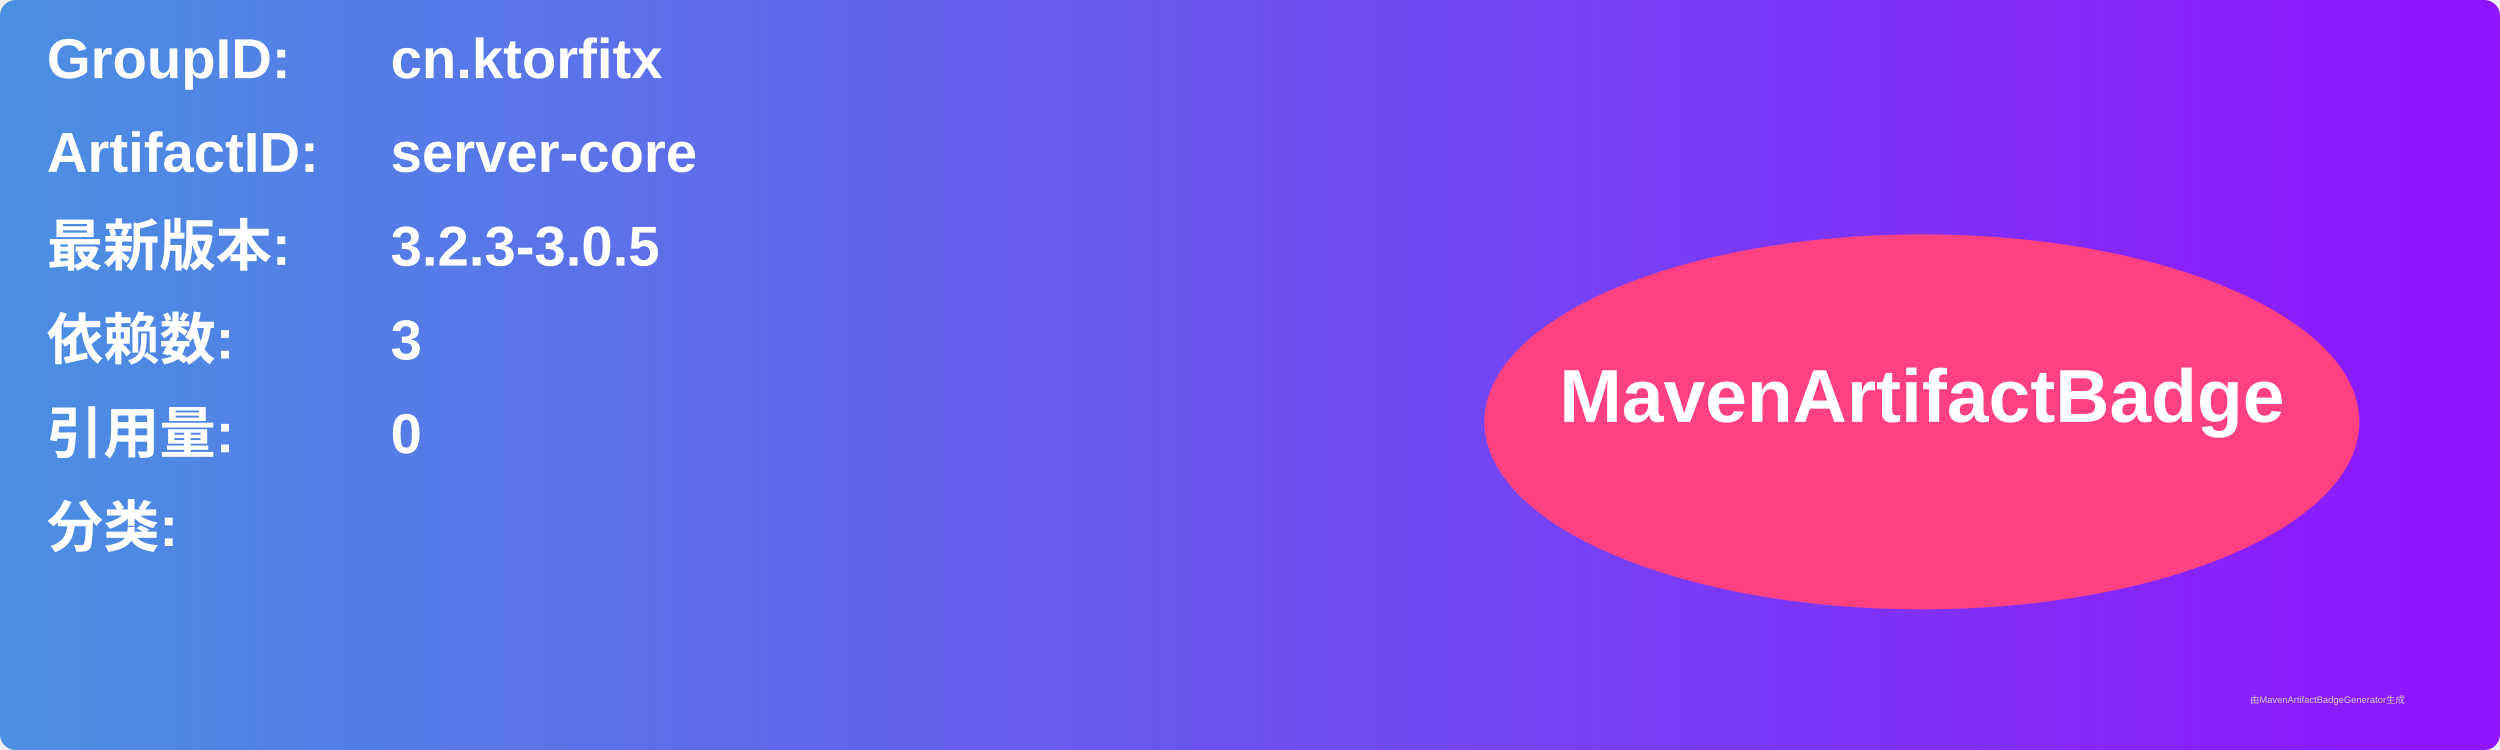
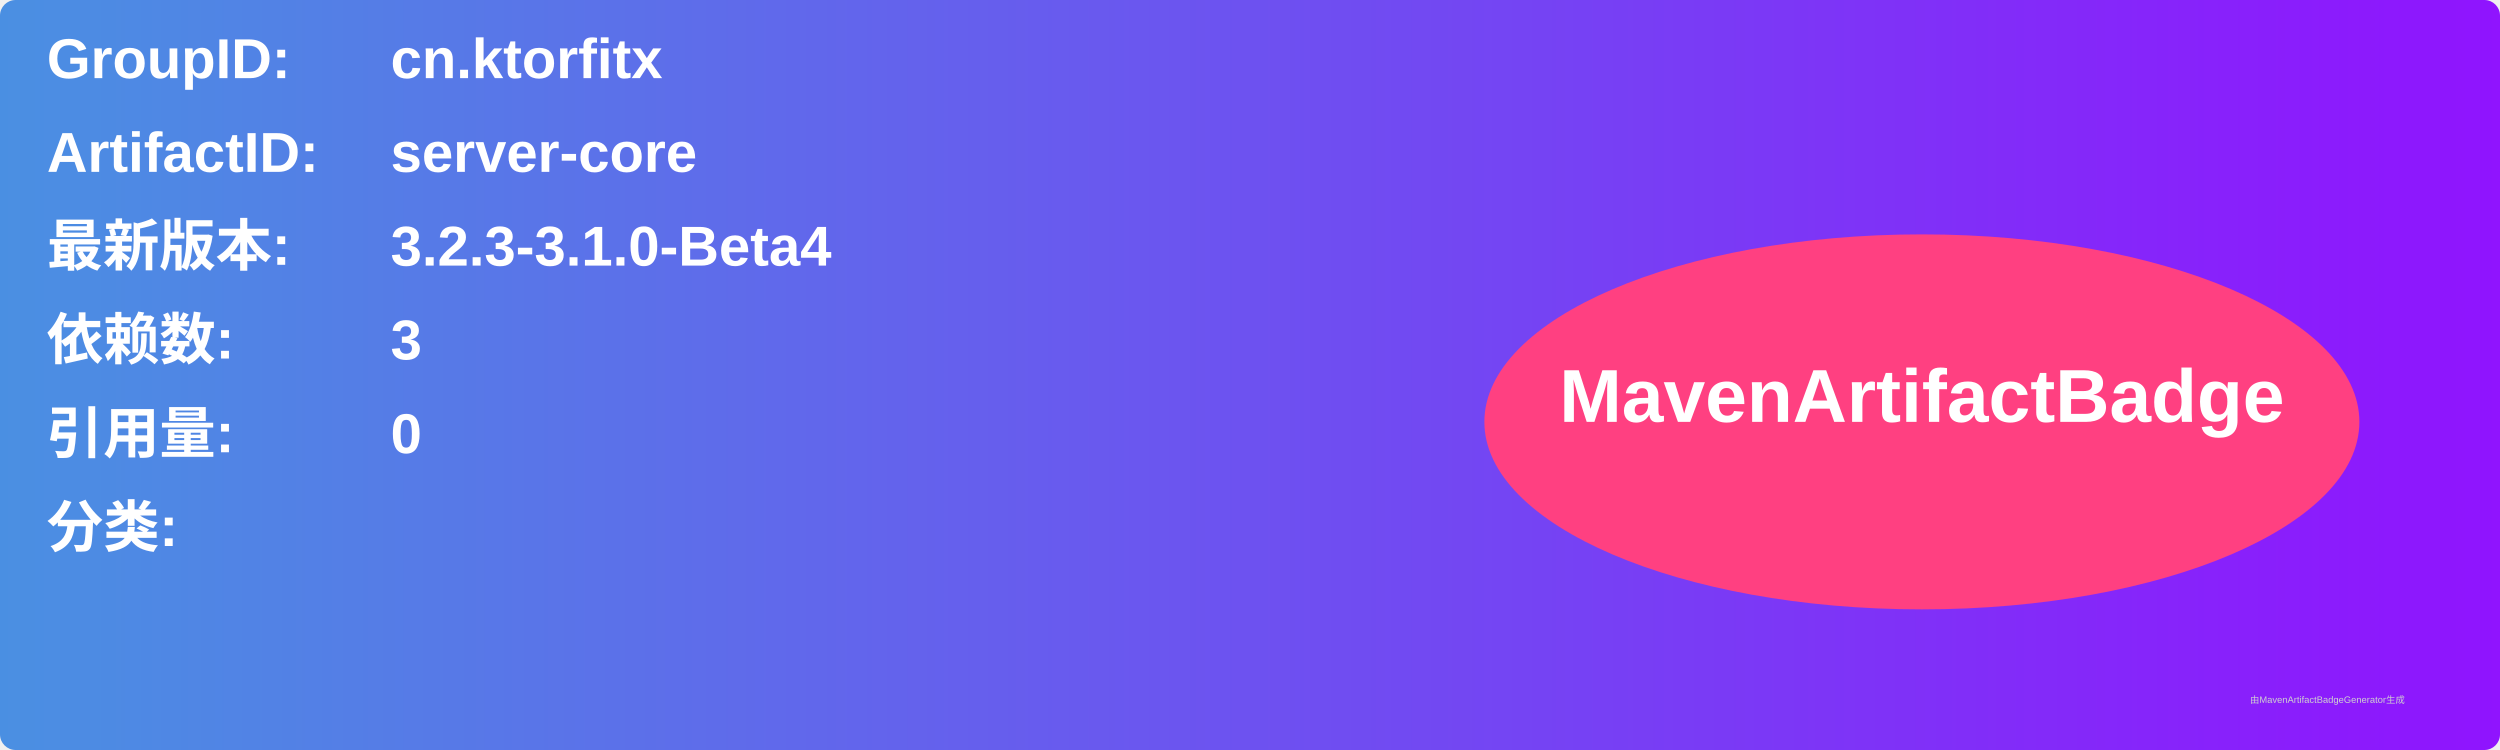
<svg xmlns="http://www.w3.org/2000/svg" width="800" height="240" viewBox="0 0 800 240">
  <linearGradient id="grad" x1="0%" y1="0%" x2="100%" y2="0%">
    <stop offset="0%" stop-color="#4a90e2" />
    <stop offset="100%" stop-color="#9013fe" />
  </linearGradient>
  <rect width="100%" height="100%" rx="5" ry="5" fill="url(#grad)" />
  <g transform="translate(15, 15)">
    <text x="0" y="10" font-family="Arial" font-size="18" fill="white" font-weight="bold" width="260">GroupID:</text>
    <text x="110" y="10" font-family="Arial" font-size="18" fill="white" font-weight="bold" width="460">cn.ktorfitx</text>
    <text x="0" y="40" font-family="Arial" font-size="18" fill="white" font-weight="bold" width="260">ArtifactID:</text>
    <text x="110" y="40" font-family="Arial" font-size="18" fill="white" font-weight="bold" width="460">server-core</text>
    <text x="0" y="70" font-family="Arial" font-size="18" fill="white" font-weight="bold">最新版本:</text>
    <text x="110" y="70" font-family="Arial" font-size="18" fill="white" font-weight="bold">
-       <tspan font-weight="bold">3.2.3-3.0.5</tspan>
+       <tspan font-weight="bold">3.2.3-3.1.0-Beta4</tspan>
    </text>
    <text x="0" y="100" font-family="Arial" font-size="18" fill="white" font-weight="bold">依赖数: </text>
    <text x="110" y="100" font-family="Arial" font-size="18" fill="white">
      <tspan font-weight="bold">3</tspan>
    </text>
    <text x="0" y="130" font-family="Arial" font-size="18" fill="white" font-weight="bold">引用量: </text>
    <text x="110" y="130" font-family="Arial" font-size="18" fill="white">
      <tspan font-weight="bold">0</tspan>
    </text>
    <text x="0" y="160" font-family="Arial" font-size="18" fill="white" font-weight="bold">分类:</text>
    <text x="10" y="190" font-family="Arial" font-size="10" fill="white">
      <tspan font-weight="bold" />
    </text>
    <ellipse cx="600" cy="120" rx="140" ry="60" fill="#ff4081" />
    <text x="600" y="120" text-anchor="middle" font-family="Arial" font-size="24" fill="white" font-weight="bold">MavenArtifactBadge</text>
  </g>
  <text x="720" y="225" font-family="Arial" font-size="3" fill="#d0d0d0">由MavenArtifactBadgeGenerator生成</text>
</svg>
